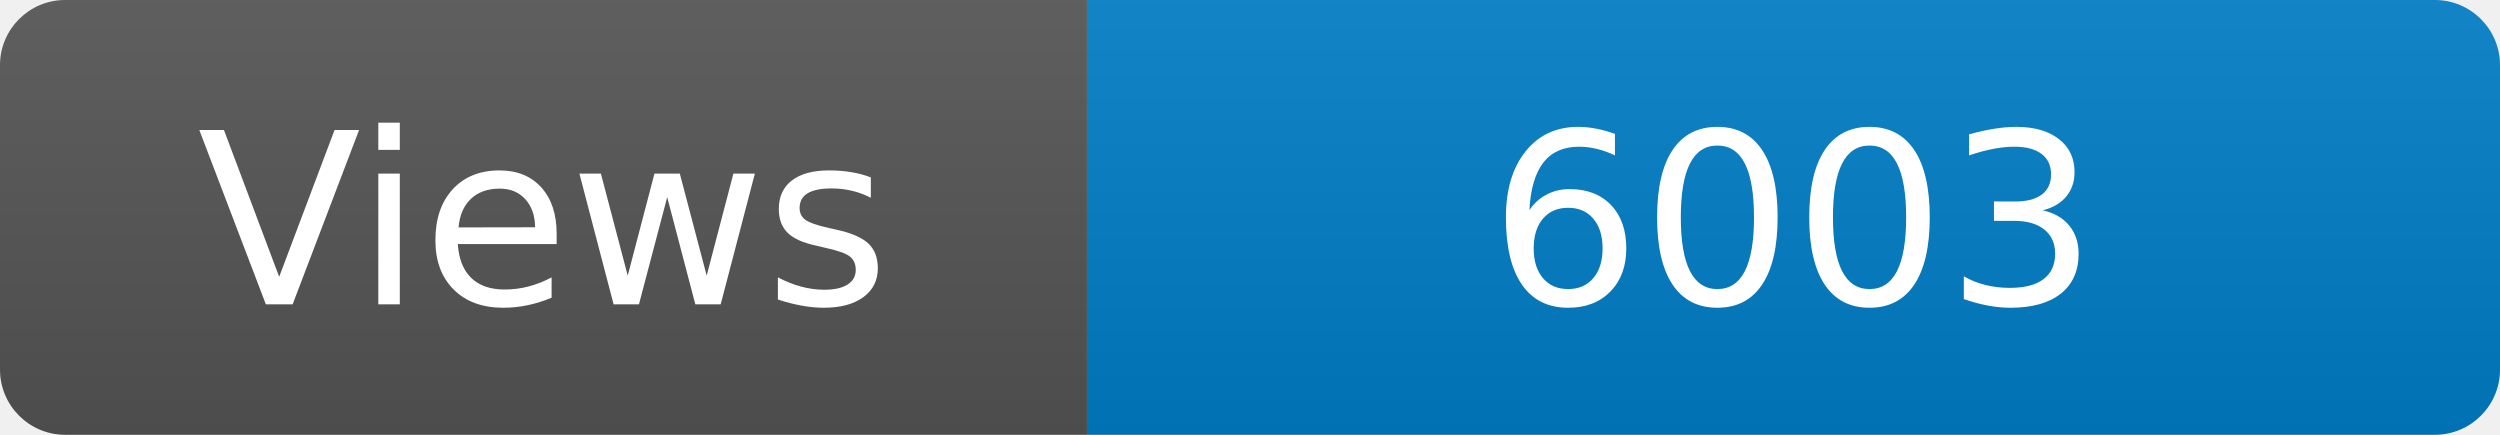
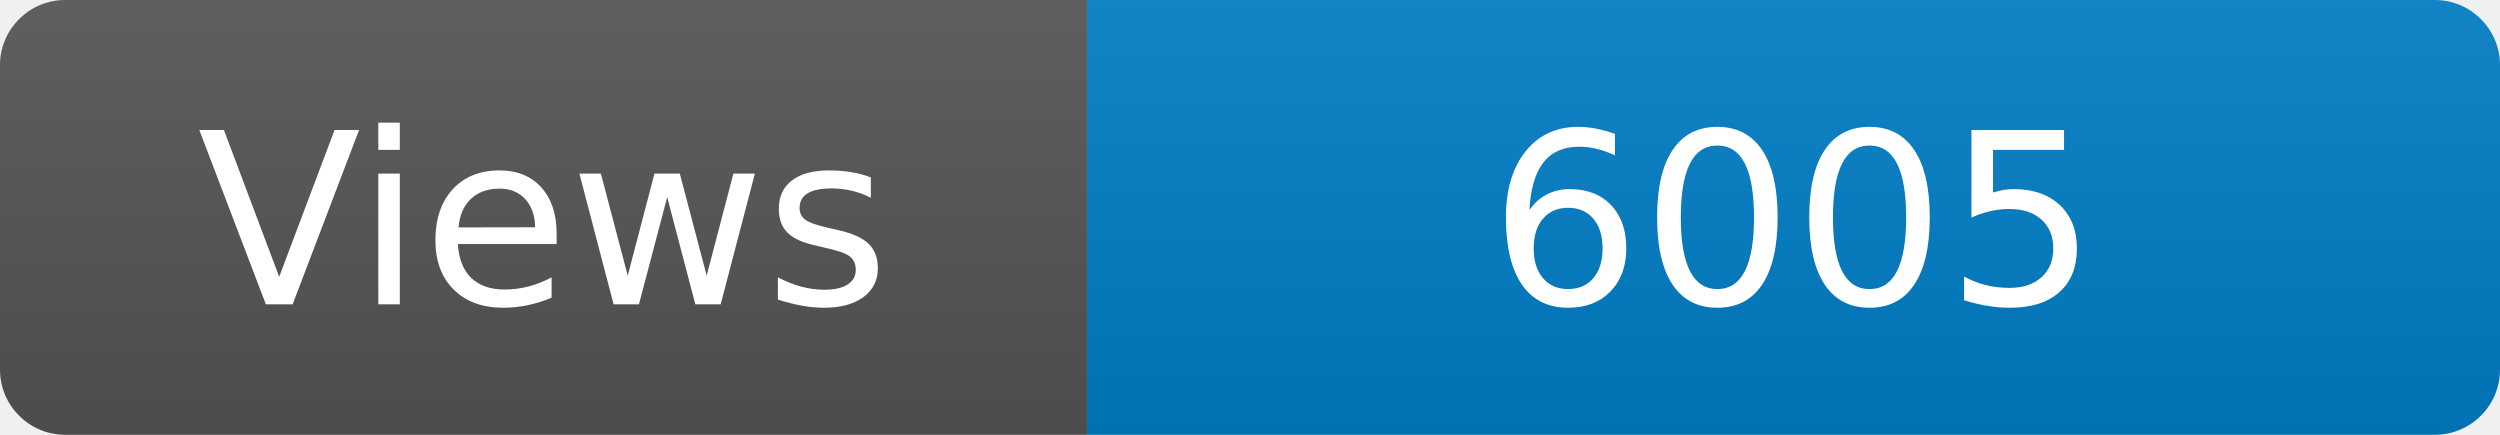
<svg xmlns="http://www.w3.org/2000/svg" width="115" height="20" role="img" aria-label="Maintained?: yes">
  <linearGradient id="s" x2="0" y2="100%">
    <stop offset="0" stop-color="#bbb" stop-opacity=".1" />
    <stop offset="1" stop-opacity=".1" />
  </linearGradient>
  <clipPath id="r">
    <rect width="115" height="20" rx="3" fill="#fff" />
  </clipPath>
  <g clip-path="url(#r)">
    <rect width="50" height="20" fill="#555" />
    <rect x="50" width="160" height="20" fill="#007ec6" />
    <rect width="115" height="20" fill="url(#s)" />
  </g>
  <g fill="#fff" text-anchor="middle" font-family="Verdana,Geneva,DejaVu Sans,sans-serif" font-size="110">
    <text x="250" y="140" transform="scale(.1)" fill="#fff">Views</text>
-     <text x="825" y="140" transform="scale(.1)" fill="#fff">6003</text>
+     <text x="825" y="140" transform="scale(.1)" fill="#fff">6005</text>
  </g>
</svg>
